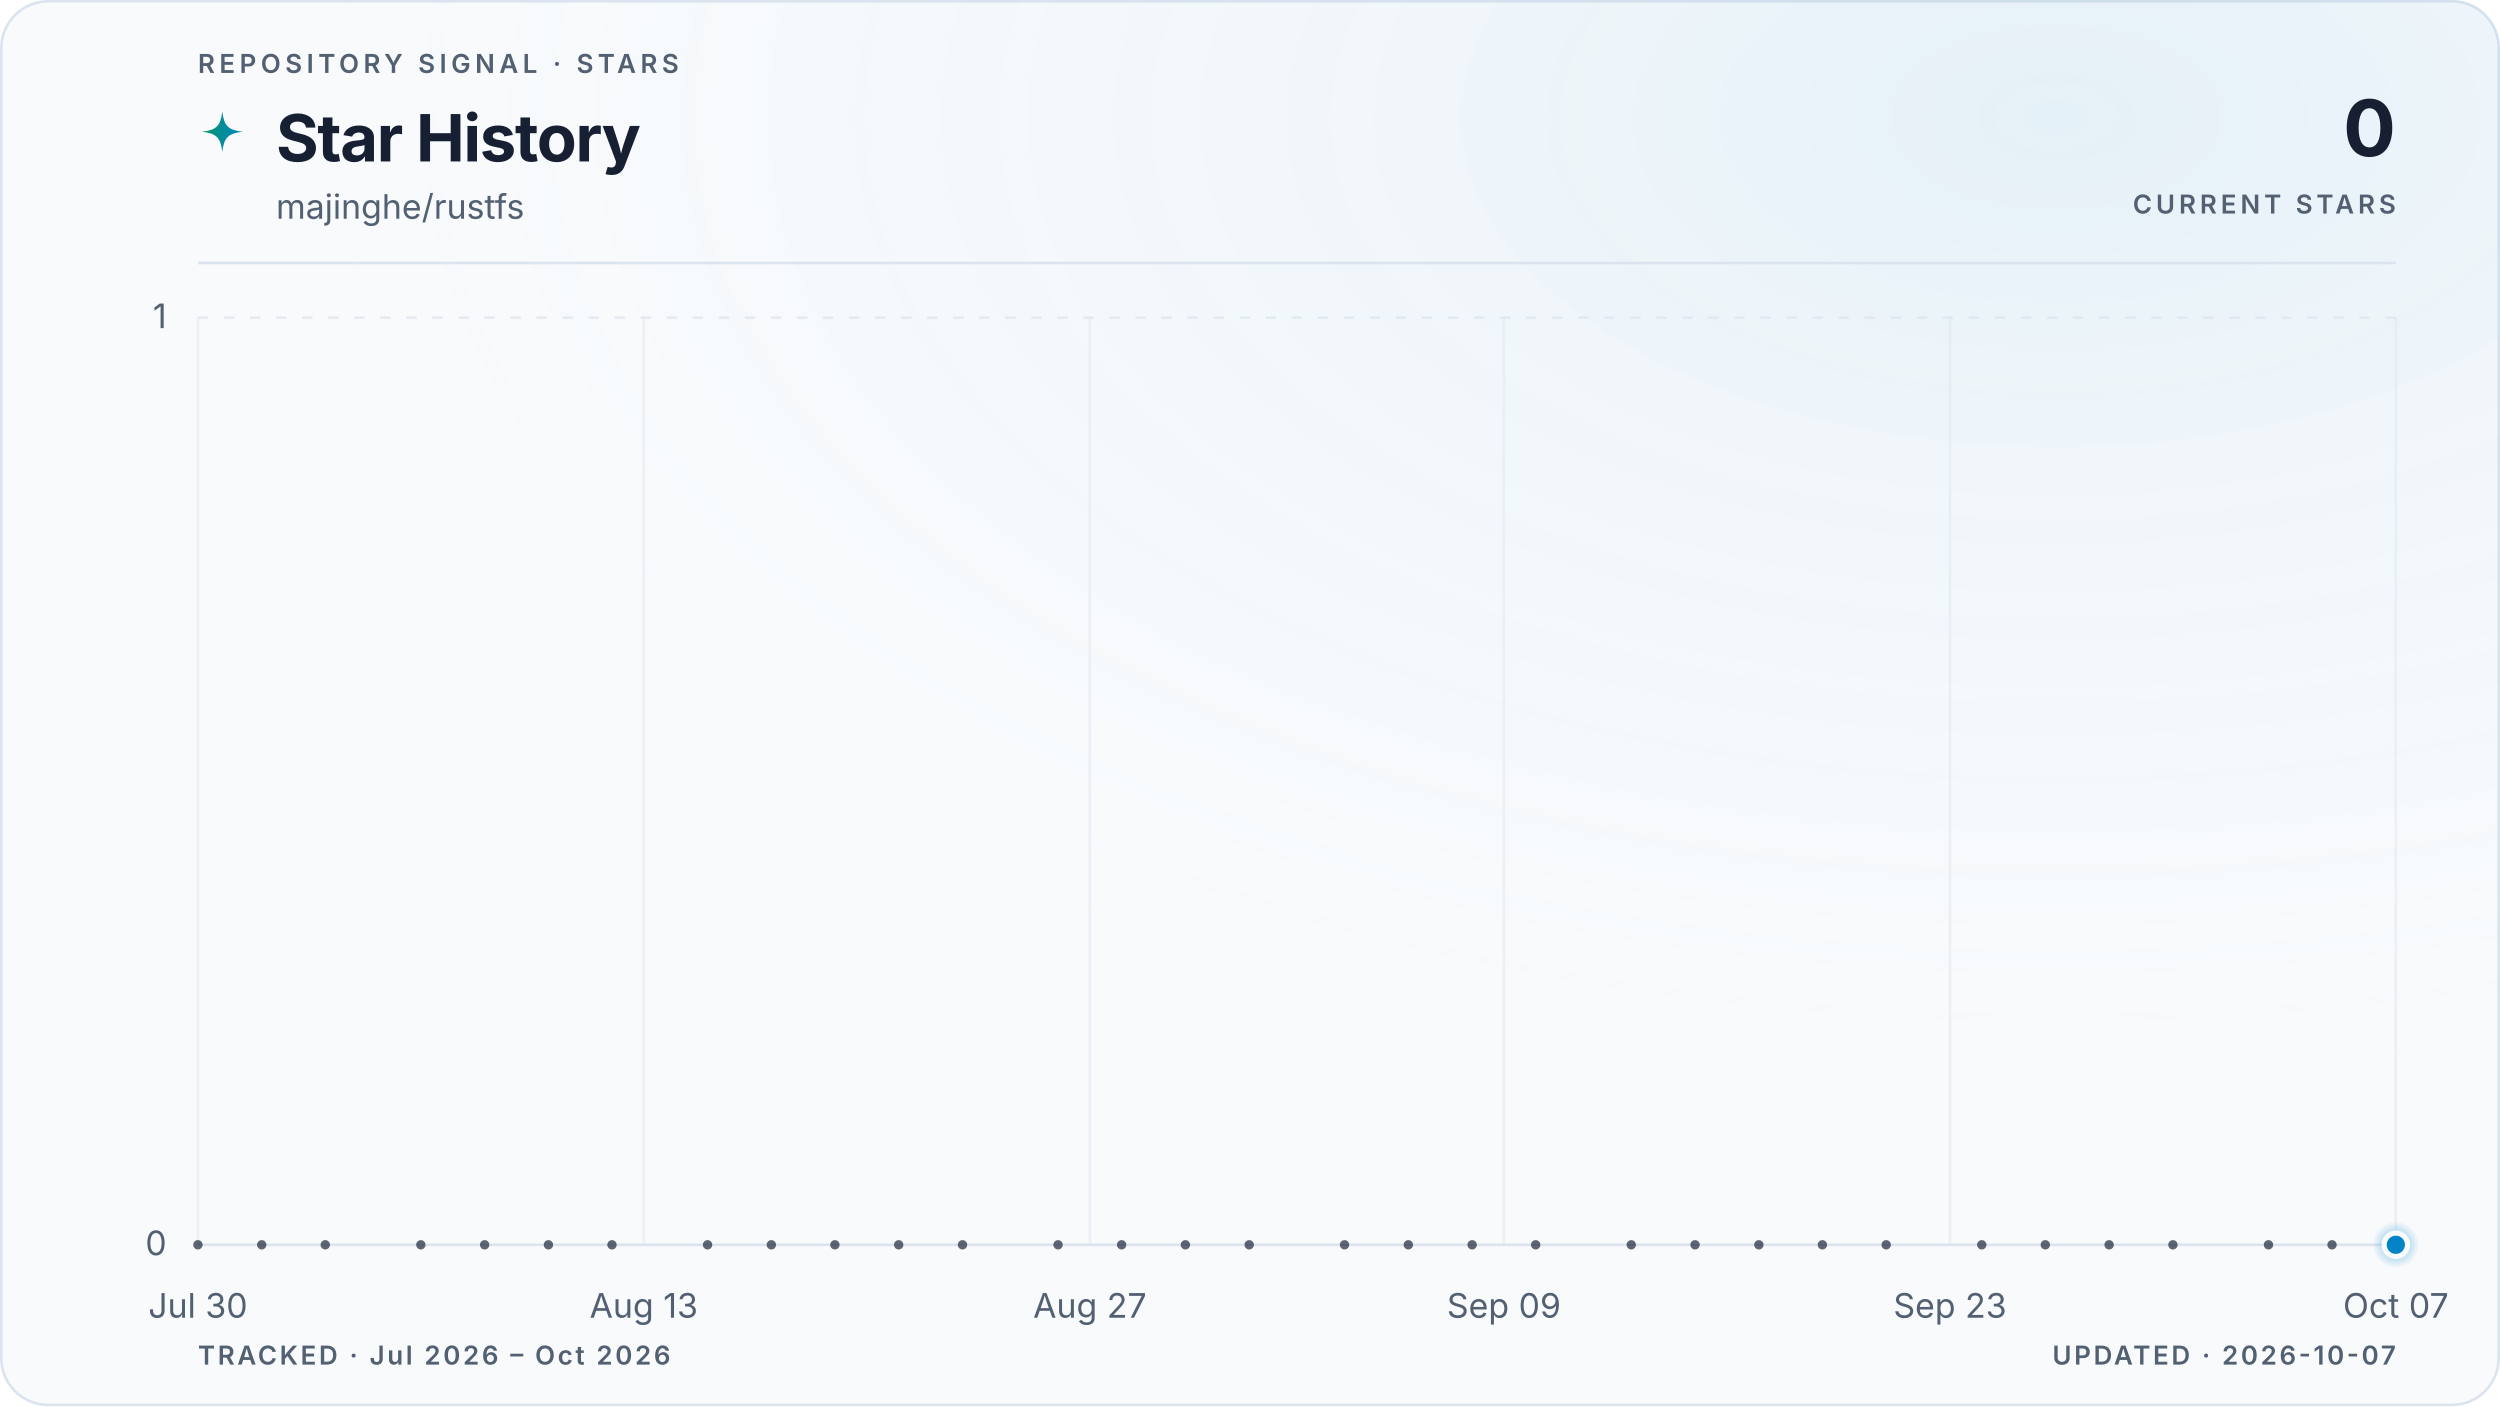
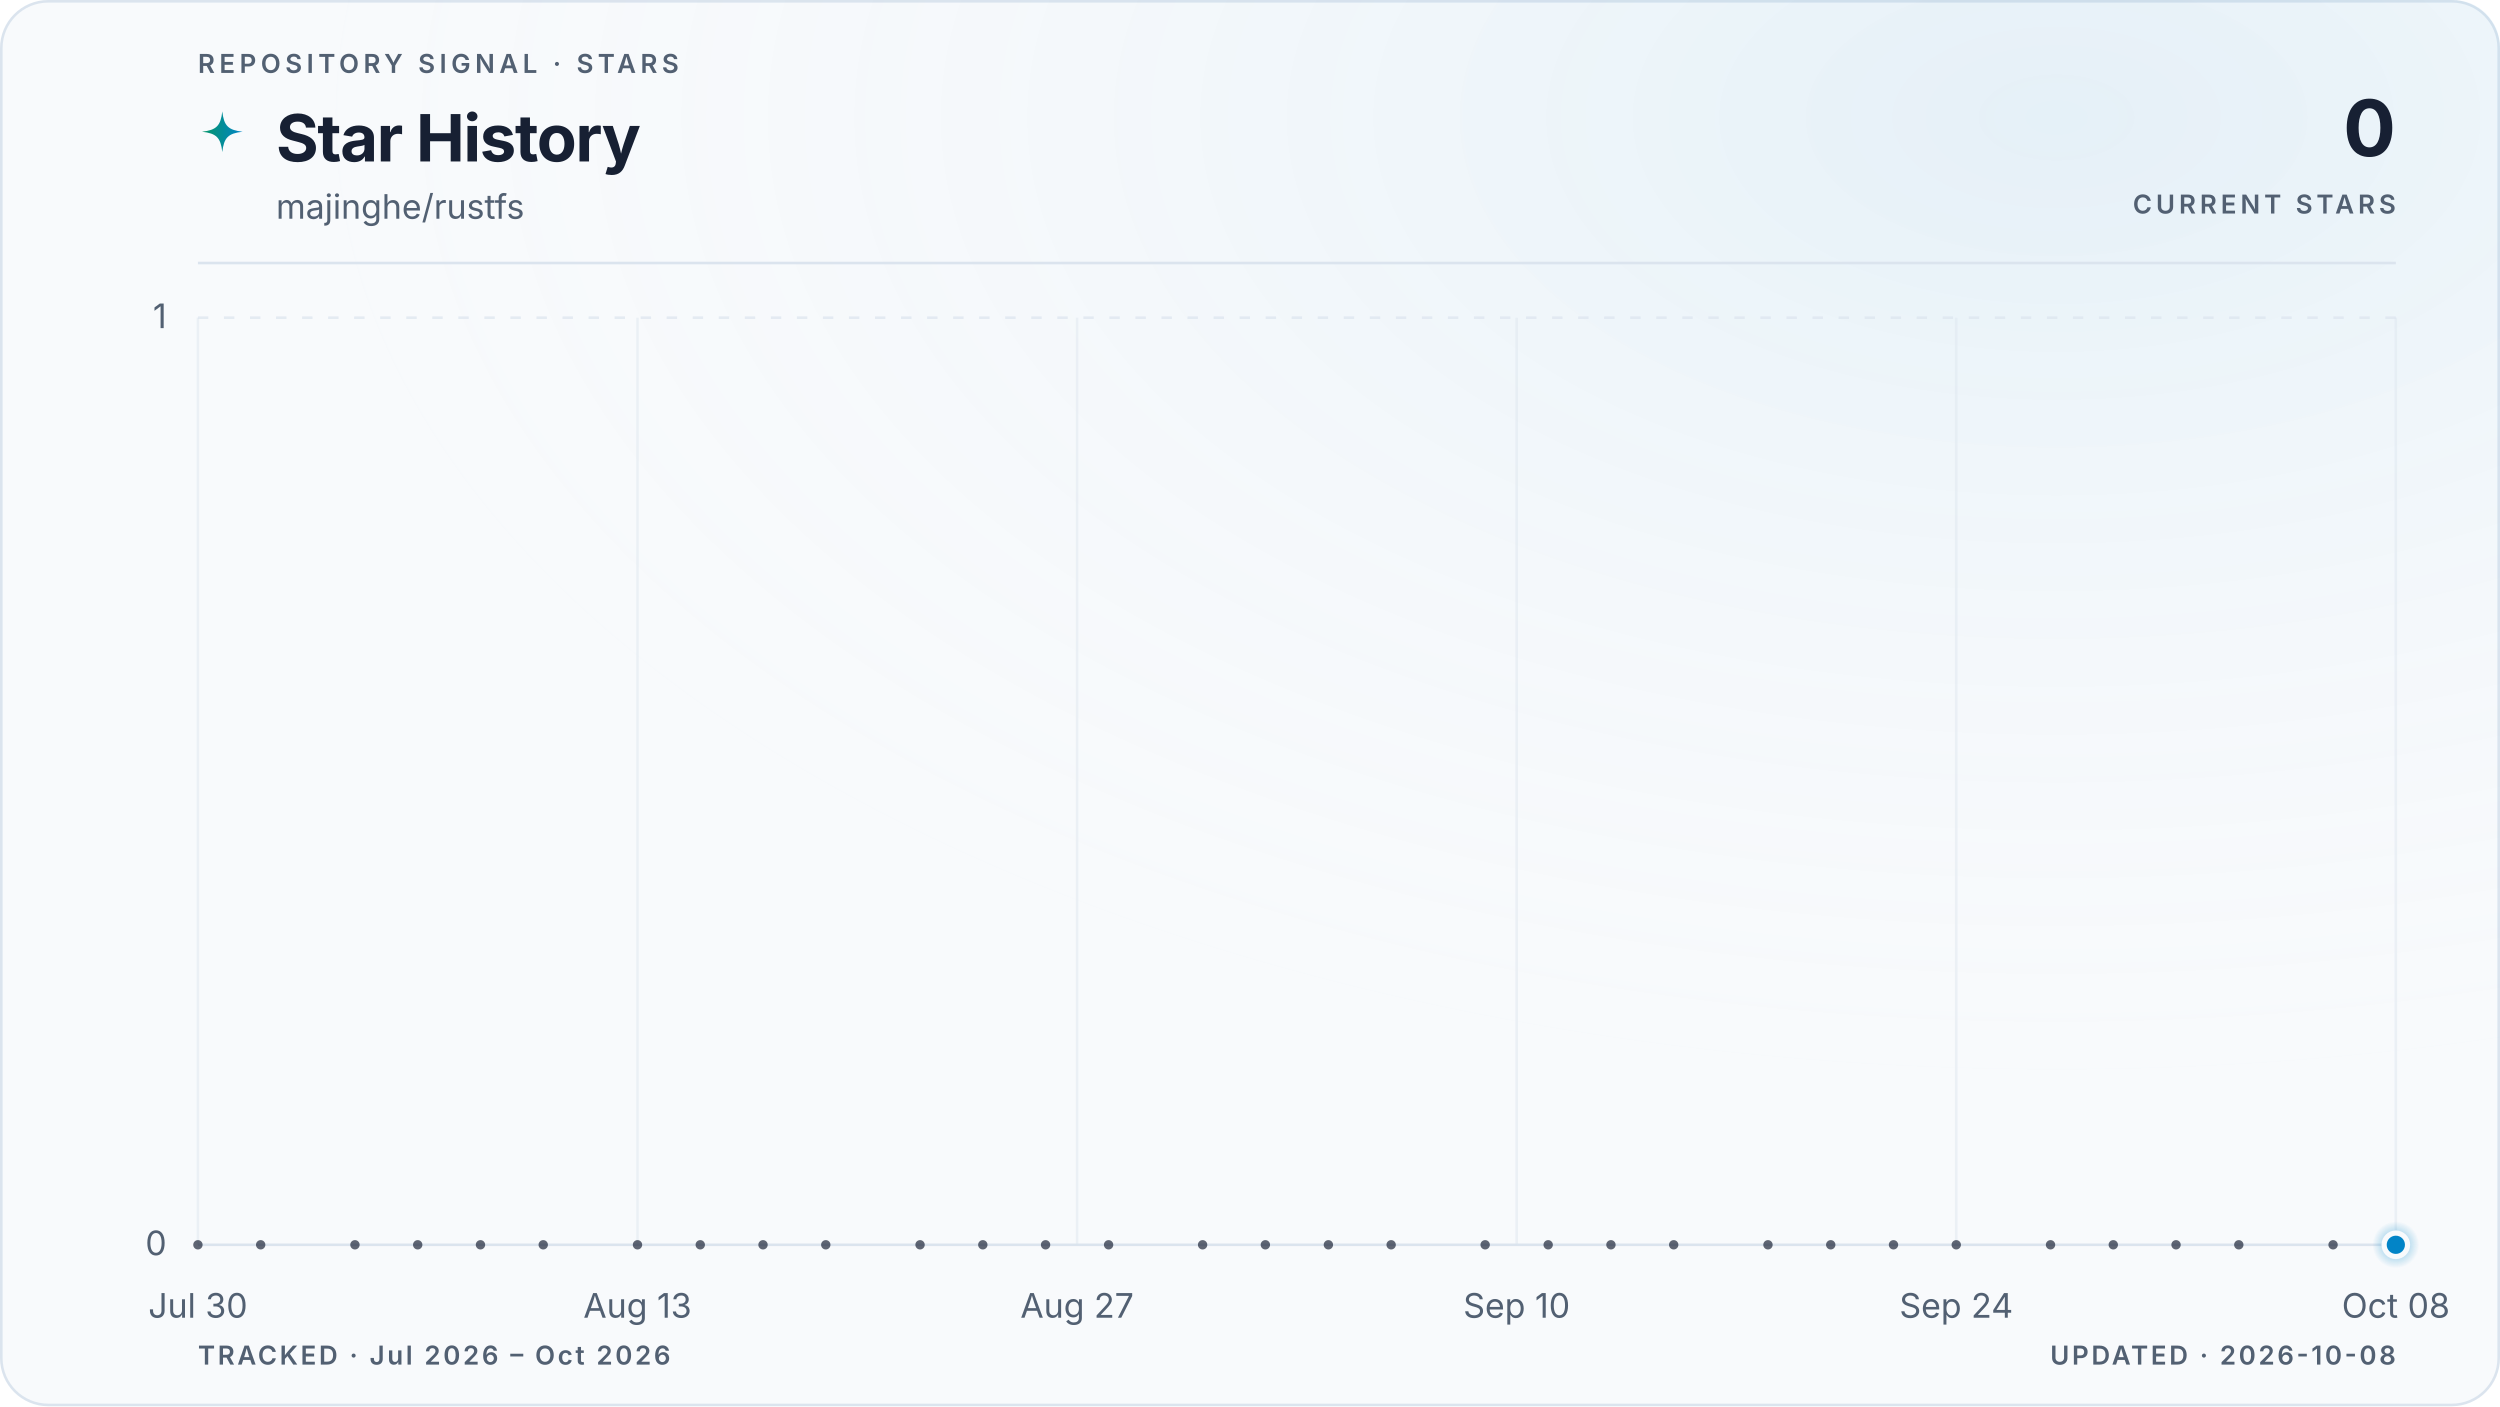
<svg xmlns="http://www.w3.org/2000/svg" viewBox="0 0 960 540" role="img" aria-labelledby="title description" data-style="gradient" data-variant="glow" data-layout="editorial" data-animated="true">
  <defs>
    <linearGradient id="trend" x1="0" y1="0" x2="1" y2="0">
      <stop offset="0%" stop-color="#059669" />
      <stop offset="100%" stop-color="#0284c7" />
    </linearGradient>
    <linearGradient id="area" x1="0" y1="0" x2="0" y2="1">
      <stop offset="0%" stop-color="#059669" stop-opacity="0.22" />
      <stop offset="55%" stop-color="#0284c7" stop-opacity="0.06" />
      <stop offset="100%" stop-color="#0284c7" stop-opacity="0" />
    </linearGradient>
    <radialGradient id="marker-halo" cx="50%" cy="50%" r="50%">
      <stop offset="0%" stop-color="#0284c7" stop-opacity="0.55" />
      <stop offset="100%" stop-color="#0284c7" stop-opacity="0" />
    </radialGradient>
    <radialGradient id="surface-glow" cx="82%" cy="8%" r="70%">
      <stop offset="0%" stop-color="#0284c7" stop-opacity="0.08" />
      <stop offset="100%" stop-color="#f8fafc" stop-opacity="0" />
    </radialGradient>
    <filter id="trend-glow" x="-20%" y="-20%" width="140%" height="140%">
      <feGaussianBlur stdDeviation="5" />
    </filter>
  </defs>
  <style>
.trend-enter{transform-box:fill-box;transform-origin:center;animation:trend-enter 520ms cubic-bezier(0.16,1,0.3,1)}
.marker-enter{transform-box:fill-box;transform-origin:center;animation:marker-enter 320ms cubic-bezier(0.16,1,0.3,1) 200ms both}
.marker-pulse{transform-box:fill-box;transform-origin:center;animation:marker-pulse 2.6s ease-out infinite}
@keyframes trend-enter{from{opacity:.35;transform:translateY(10px)}to{opacity:1;transform:translateY(0)}}
@keyframes marker-enter{from{opacity:0;transform:scale(.4)}to{opacity:1;transform:scale(1)}}
@keyframes marker-pulse{0%{opacity:.5;transform:scale(.7)}70%,100%{opacity:0;transform:scale(2.1)}}
@media (prefers-reduced-motion:reduce){.trend-enter,.marker-enter,.marker-pulse{animation:none!important}}
@media (prefers-reduced-motion:reduce){.marker-pulse{opacity:0}}
</style>
  <rect x="0.5" y="0.5" width="959" height="539" fill="#f8fafc" stroke="#dbe4ee" stroke-width="1" rx="18" />
  <rect width="960" height="540" fill="url(#surface-glow)" rx="18" />
  <text x="76" y="28" fill="#526072" font-family="ui-sans-serif, system-ui, -apple-system, BlinkMacSystemFont, 'Segoe UI', sans-serif" font-size="10" font-weight="600" letter-spacing="1.7">REPOSITORY SIGNAL · STARS</text>
  <path d="M12 1c.8 7.1 2.9 9.2 10 10-7.1.8-9.2 2.9-10 10-.8-7.1-2.9-9.2-10-10 7.1-.8 9.2-2.9 10-10Z" transform="translate(76 42) scale(.78)" fill="url(#trend)" aria-hidden="true" />
  <text x="106" y="62" fill="#172033" font-family="ui-sans-serif, system-ui, -apple-system, BlinkMacSystemFont, 'Segoe UI', sans-serif" font-size="25" font-weight="700" letter-spacing="-0.5">Star History</text>
  <text x="106" y="84" fill="#526072" font-family="ui-sans-serif, system-ui, -apple-system, BlinkMacSystemFont, 'Segoe UI', sans-serif" font-size="13">majinghe/rustfs</text>
  <text x="920" y="60" fill="#172033" font-family="ui-sans-serif, system-ui, -apple-system, BlinkMacSystemFont, 'Segoe UI', sans-serif" font-size="30" font-weight="700" letter-spacing="-0.6" text-anchor="end">0</text>
  <text x="920" y="82" fill="#526072" font-family="ui-sans-serif, system-ui, -apple-system, BlinkMacSystemFont, 'Segoe UI', sans-serif" font-size="10" font-weight="600" letter-spacing="1.5" text-anchor="end">CURRENT STARS</text>
  <line x1="76" y1="101" x2="920" y2="101" stroke="#dbe4ee" stroke-width="1" />
  <line x1="76" y1="478.0" x2="920" y2="478.0" stroke="#dbe4ee" stroke-width="1" stroke-dasharray="0" opacity="1" />
  <text x="64" y="482.0" fill="#526072" font-family="ui-sans-serif, system-ui, -apple-system, BlinkMacSystemFont, 'Segoe UI', sans-serif" font-size="13" text-anchor="end">0</text>
  <line x1="76" y1="122.0" x2="920" y2="122.0" stroke="#dbe4ee" stroke-width="1" stroke-dasharray="4 6" opacity="0.7" />
  <text x="64" y="126.0" fill="#526072" font-family="ui-sans-serif, system-ui, -apple-system, BlinkMacSystemFont, 'Segoe UI', sans-serif" font-size="13" text-anchor="end">1</text>
  <line x1="76.0" y1="122" x2="76.0" y2="478" stroke="#dbe4ee" stroke-width="1" opacity="0.45" />
  <text x="76.0" y="506" fill="#526072" font-family="ui-sans-serif, system-ui, -apple-system, BlinkMacSystemFont, 'Segoe UI', sans-serif" font-size="13" text-anchor="middle">Jul 30</text>
-   <line x1="247.2" y1="122" x2="247.2" y2="478" stroke="#dbe4ee" stroke-width="1" opacity="0.45" />
-   <text x="247.2" y="506" fill="#526072" font-family="ui-sans-serif, system-ui, -apple-system, BlinkMacSystemFont, 'Segoe UI', sans-serif" font-size="13" text-anchor="middle">Aug 13</text>
-   <line x1="418.5" y1="122" x2="418.5" y2="478" stroke="#dbe4ee" stroke-width="1" opacity="0.45" />
-   <text x="418.5" y="506" fill="#526072" font-family="ui-sans-serif, system-ui, -apple-system, BlinkMacSystemFont, 'Segoe UI', sans-serif" font-size="13" text-anchor="middle">Aug 27</text>
-   <line x1="577.5" y1="122" x2="577.5" y2="478" stroke="#dbe4ee" stroke-width="1" opacity="0.45" />
-   <text x="577.5" y="506" fill="#526072" font-family="ui-sans-serif, system-ui, -apple-system, BlinkMacSystemFont, 'Segoe UI', sans-serif" font-size="13" text-anchor="middle">Sep 09</text>
-   <line x1="748.8" y1="122" x2="748.8" y2="478" stroke="#dbe4ee" stroke-width="1" opacity="0.45" />
-   <text x="748.8" y="506" fill="#526072" font-family="ui-sans-serif, system-ui, -apple-system, BlinkMacSystemFont, 'Segoe UI', sans-serif" font-size="13" text-anchor="middle">Sep 23</text>
+   <line x1="244.8" y1="122" x2="244.8" y2="478" stroke="#dbe4ee" stroke-width="1" opacity="0.45" />
+   <text x="244.8" y="506" fill="#526072" font-family="ui-sans-serif, system-ui, -apple-system, BlinkMacSystemFont, 'Segoe UI', sans-serif" font-size="13" text-anchor="middle">Aug 13</text>
+   <line x1="413.6" y1="122" x2="413.6" y2="478" stroke="#dbe4ee" stroke-width="1" opacity="0.45" />
+   <text x="413.6" y="506" fill="#526072" font-family="ui-sans-serif, system-ui, -apple-system, BlinkMacSystemFont, 'Segoe UI', sans-serif" font-size="13" text-anchor="middle">Aug 27</text>
+   <line x1="582.4" y1="122" x2="582.4" y2="478" stroke="#dbe4ee" stroke-width="1" opacity="0.45" />
+   <text x="582.4" y="506" fill="#526072" font-family="ui-sans-serif, system-ui, -apple-system, BlinkMacSystemFont, 'Segoe UI', sans-serif" font-size="13" text-anchor="middle">Sep 10</text>
+   <line x1="751.2" y1="122" x2="751.2" y2="478" stroke="#dbe4ee" stroke-width="1" opacity="0.45" />
+   <text x="751.2" y="506" fill="#526072" font-family="ui-sans-serif, system-ui, -apple-system, BlinkMacSystemFont, 'Segoe UI', sans-serif" font-size="13" text-anchor="middle">Sep 24</text>
  <line x1="920.0" y1="122" x2="920.0" y2="478" stroke="#dbe4ee" stroke-width="1" opacity="0.45" />
-   <text x="920.0" y="506" fill="#526072" font-family="ui-sans-serif, system-ui, -apple-system, BlinkMacSystemFont, 'Segoe UI', sans-serif" font-size="13" text-anchor="middle">Oct 07</text>
+   <text x="920.0" y="506" fill="#526072" font-family="ui-sans-serif, system-ui, -apple-system, BlinkMacSystemFont, 'Segoe UI', sans-serif" font-size="13" text-anchor="middle">Oct 08</text>
  <g class="trend-enter">
-     <path d="M 76.0 478.0 C 80.1 478.0, 84.2 478.0, 88.2 478.0 C 92.3 478.0, 96.4 478.0, 100.5 478.0 C 104.5 478.0, 108.6 478.0, 112.7 478.0 C 116.8 478.0, 120.9 478.0, 124.9 478.0 C 129.0 478.0, 133.1 478.0, 137.2 478.0 C 141.2 478.0, 145.3 478.0, 149.4 478.0 C 153.5 478.0, 157.5 478.0, 161.6 478.0 C 165.7 478.0, 169.8 478.0, 173.9 478.0 C 177.9 478.0, 182.0 478.0, 186.1 478.0 C 190.2 478.0, 194.2 478.0, 198.3 478.0 C 202.4 478.0, 206.5 478.0, 210.6 478.0 C 214.6 478.0, 218.7 478.0, 222.8 478.0 C 226.9 478.0, 230.9 478.0, 235.0 478.0 C 239.1 478.0, 243.2 478.0, 247.2 478.0 C 251.3 478.0, 255.4 478.0, 259.5 478.0 C 263.6 478.0, 267.6 478.0, 271.7 478.0 C 275.8 478.0, 279.9 478.0, 283.9 478.0 C 288.0 478.0, 292.1 478.0, 296.2 478.0 C 300.3 478.0, 304.3 478.0, 308.4 478.0 C 312.5 478.0, 316.6 478.0, 320.6 478.0 C 324.7 478.0, 328.8 478.0, 332.9 478.0 C 336.9 478.0, 341.0 478.0, 345.1 478.0 C 349.2 478.0, 353.3 478.0, 357.3 478.0 C 361.4 478.0, 365.5 478.0, 369.6 478.0 C 373.6 478.0, 377.7 478.0, 381.8 478.0 C 385.9 478.0, 390.0 478.0, 394.0 478.0 C 398.1 478.0, 402.2 478.0, 406.3 478.0 C 410.3 478.0, 414.4 478.0, 418.5 478.0 C 422.6 478.0, 426.6 478.0, 430.7 478.0 C 434.8 478.0, 438.9 478.0, 443.0 478.0 C 447.0 478.0, 451.1 478.0, 455.2 478.0 C 459.3 478.0, 463.3 478.0, 467.4 478.0 C 471.5 478.0, 475.6 478.0, 479.7 478.0 C 483.7 478.0, 487.8 478.0, 491.9 478.0 C 496.0 478.0, 500.0 478.0, 504.1 478.0 C 508.2 478.0, 512.3 478.0, 516.3 478.0 C 520.4 478.0, 524.5 478.0, 528.6 478.0 C 532.7 478.0, 536.7 478.0, 540.8 478.0 C 544.9 478.0, 549.0 478.0, 553.0 478.0 C 557.1 478.0, 561.2 478.0, 565.3 478.0 C 569.4 478.0, 573.4 478.0, 577.5 478.0 C 581.6 478.0, 585.7 478.0, 589.7 478.0 C 593.8 478.0, 597.9 478.0, 602.0 478.0 C 606.0 478.0, 610.1 478.0, 614.2 478.0 C 618.3 478.0, 622.4 478.0, 626.4 478.0 C 630.5 478.0, 634.6 478.0, 638.7 478.0 C 642.7 478.0, 646.8 478.0, 650.9 478.0 C 655.0 478.0, 659.1 478.0, 663.1 478.0 C 667.2 478.0, 671.3 478.0, 675.4 478.0 C 679.4 478.0, 683.5 478.0, 687.6 478.0 C 691.7 478.0, 695.7 478.0, 699.8 478.0 C 703.9 478.0, 708.0 478.0, 712.1 478.0 C 716.1 478.0, 720.2 478.0, 724.3 478.0 C 728.4 478.0, 732.4 478.0, 736.5 478.0 C 740.6 478.0, 744.7 478.0, 748.8 478.0 C 752.8 478.0, 756.9 478.0, 761.0 478.0 C 765.1 478.0, 769.1 478.0, 773.2 478.0 C 777.3 478.0, 781.4 478.0, 785.4 478.0 C 789.5 478.0, 793.6 478.0, 797.7 478.0 C 801.8 478.0, 805.8 478.0, 809.9 478.0 C 814.0 478.0, 818.1 478.0, 822.1 478.0 C 826.2 478.0, 830.3 478.0, 834.4 478.0 C 838.5 478.0, 842.5 478.0, 846.6 478.0 C 850.7 478.0, 854.8 478.0, 858.8 478.0 C 862.9 478.0, 867.0 478.0, 871.1 478.0 C 875.1 478.0, 879.2 478.0, 883.3 478.0 C 887.4 478.0, 891.5 478.0, 895.5 478.0 C 899.6 478.0, 903.7 478.0, 907.8 478.0 C 911.8 478.0, 915.9 478.0, 920.0 478.0 L 920.0 478.0 L 76.0 478.0 Z" fill="url(#area)" />
-     <path d="M 76.0 478.0 C 80.1 478.0, 84.2 478.0, 88.2 478.0 C 92.3 478.0, 96.4 478.0, 100.5 478.0 C 104.5 478.0, 108.6 478.0, 112.7 478.0 C 116.8 478.0, 120.9 478.0, 124.9 478.0 C 129.0 478.0, 133.1 478.0, 137.2 478.0 C 141.2 478.0, 145.3 478.0, 149.4 478.0 C 153.5 478.0, 157.5 478.0, 161.6 478.0 C 165.7 478.0, 169.8 478.0, 173.9 478.0 C 177.9 478.0, 182.0 478.0, 186.1 478.0 C 190.2 478.0, 194.2 478.0, 198.3 478.0 C 202.4 478.0, 206.5 478.0, 210.6 478.0 C 214.6 478.0, 218.7 478.0, 222.8 478.0 C 226.9 478.0, 230.9 478.0, 235.0 478.0 C 239.1 478.0, 243.2 478.0, 247.2 478.0 C 251.3 478.0, 255.4 478.0, 259.5 478.0 C 263.6 478.0, 267.6 478.0, 271.7 478.0 C 275.8 478.0, 279.9 478.0, 283.9 478.0 C 288.0 478.0, 292.1 478.0, 296.2 478.0 C 300.3 478.0, 304.3 478.0, 308.4 478.0 C 312.5 478.0, 316.6 478.0, 320.6 478.0 C 324.7 478.0, 328.8 478.0, 332.9 478.0 C 336.9 478.0, 341.0 478.0, 345.1 478.0 C 349.2 478.0, 353.3 478.0, 357.3 478.0 C 361.4 478.0, 365.5 478.0, 369.6 478.0 C 373.6 478.0, 377.7 478.0, 381.8 478.0 C 385.9 478.0, 390.0 478.0, 394.0 478.0 C 398.1 478.0, 402.2 478.0, 406.3 478.0 C 410.3 478.0, 414.4 478.0, 418.5 478.0 C 422.6 478.0, 426.6 478.0, 430.7 478.0 C 434.8 478.0, 438.9 478.0, 443.0 478.0 C 447.0 478.0, 451.1 478.0, 455.2 478.0 C 459.3 478.0, 463.3 478.0, 467.4 478.0 C 471.5 478.0, 475.6 478.0, 479.7 478.0 C 483.7 478.0, 487.8 478.0, 491.9 478.0 C 496.0 478.0, 500.0 478.0, 504.1 478.0 C 508.2 478.0, 512.3 478.0, 516.3 478.0 C 520.4 478.0, 524.5 478.0, 528.6 478.0 C 532.7 478.0, 536.7 478.0, 540.8 478.0 C 544.9 478.0, 549.0 478.0, 553.0 478.0 C 557.1 478.0, 561.2 478.0, 565.3 478.0 C 569.4 478.0, 573.4 478.0, 577.5 478.0 C 581.6 478.0, 585.7 478.0, 589.7 478.0 C 593.8 478.0, 597.9 478.0, 602.0 478.0 C 606.0 478.0, 610.1 478.0, 614.2 478.0 C 618.3 478.0, 622.4 478.0, 626.4 478.0 C 630.5 478.0, 634.6 478.0, 638.7 478.0 C 642.7 478.0, 646.8 478.0, 650.9 478.0 C 655.0 478.0, 659.1 478.0, 663.1 478.0 C 667.2 478.0, 671.3 478.0, 675.4 478.0 C 679.4 478.0, 683.5 478.0, 687.6 478.0 C 691.7 478.0, 695.7 478.0, 699.8 478.0 C 703.9 478.0, 708.0 478.0, 712.1 478.0 C 716.1 478.0, 720.2 478.0, 724.3 478.0 C 728.4 478.0, 732.4 478.0, 736.5 478.0 C 740.6 478.0, 744.7 478.0, 748.8 478.0 C 752.8 478.0, 756.9 478.0, 761.0 478.0 C 765.1 478.0, 769.1 478.0, 773.2 478.0 C 777.3 478.0, 781.4 478.0, 785.4 478.0 C 789.5 478.0, 793.6 478.0, 797.7 478.0 C 801.8 478.0, 805.8 478.0, 809.9 478.0 C 814.0 478.0, 818.1 478.0, 822.1 478.0 C 826.2 478.0, 830.3 478.0, 834.4 478.0 C 838.5 478.0, 842.5 478.0, 846.6 478.0 C 850.7 478.0, 854.8 478.0, 858.8 478.0 C 862.9 478.0, 867.0 478.0, 871.1 478.0 C 875.1 478.0, 879.2 478.0, 883.3 478.0 C 887.4 478.0, 891.5 478.0, 895.5 478.0 C 899.6 478.0, 903.7 478.0, 907.8 478.0 C 911.8 478.0, 915.9 478.0, 920.0 478.0" fill="none" stroke="url(#trend)" stroke-width="10" stroke-linecap="round" stroke-linejoin="round" opacity="0.10" filter="url(#trend-glow)" />
-     <path d="M 76.0 478.0 C 80.1 478.0, 84.2 478.0, 88.2 478.0 C 92.3 478.0, 96.4 478.0, 100.5 478.0 C 104.5 478.0, 108.6 478.0, 112.7 478.0 C 116.8 478.0, 120.9 478.0, 124.9 478.0 C 129.0 478.0, 133.1 478.0, 137.2 478.0 C 141.2 478.0, 145.3 478.0, 149.4 478.0 C 153.5 478.0, 157.5 478.0, 161.6 478.0 C 165.7 478.0, 169.8 478.0, 173.9 478.0 C 177.9 478.0, 182.0 478.0, 186.1 478.0 C 190.2 478.0, 194.2 478.0, 198.3 478.0 C 202.4 478.0, 206.5 478.0, 210.6 478.0 C 214.6 478.0, 218.7 478.0, 222.8 478.0 C 226.9 478.0, 230.9 478.0, 235.0 478.0 C 239.1 478.0, 243.2 478.0, 247.2 478.0 C 251.3 478.0, 255.4 478.0, 259.5 478.0 C 263.6 478.0, 267.6 478.0, 271.7 478.0 C 275.8 478.0, 279.9 478.0, 283.9 478.0 C 288.0 478.0, 292.1 478.0, 296.2 478.0 C 300.3 478.0, 304.3 478.0, 308.4 478.0 C 312.5 478.0, 316.6 478.0, 320.6 478.0 C 324.7 478.0, 328.8 478.0, 332.9 478.0 C 336.9 478.0, 341.0 478.0, 345.1 478.0 C 349.2 478.0, 353.3 478.0, 357.3 478.0 C 361.4 478.0, 365.5 478.0, 369.6 478.0 C 373.6 478.0, 377.7 478.0, 381.8 478.0 C 385.9 478.0, 390.0 478.0, 394.0 478.0 C 398.1 478.0, 402.2 478.0, 406.3 478.0 C 410.3 478.0, 414.4 478.0, 418.5 478.0 C 422.6 478.0, 426.6 478.0, 430.7 478.0 C 434.8 478.0, 438.9 478.0, 443.0 478.0 C 447.0 478.0, 451.1 478.0, 455.2 478.0 C 459.3 478.0, 463.3 478.0, 467.4 478.0 C 471.5 478.0, 475.6 478.0, 479.7 478.0 C 483.7 478.0, 487.8 478.0, 491.9 478.0 C 496.0 478.0, 500.0 478.0, 504.1 478.0 C 508.2 478.0, 512.3 478.0, 516.3 478.0 C 520.4 478.0, 524.5 478.0, 528.6 478.0 C 532.7 478.0, 536.7 478.0, 540.8 478.0 C 544.9 478.0, 549.0 478.0, 553.0 478.0 C 557.1 478.0, 561.2 478.0, 565.3 478.0 C 569.4 478.0, 573.4 478.0, 577.5 478.0 C 581.6 478.0, 585.7 478.0, 589.7 478.0 C 593.8 478.0, 597.9 478.0, 602.0 478.0 C 606.0 478.0, 610.1 478.0, 614.2 478.0 C 618.3 478.0, 622.4 478.0, 626.4 478.0 C 630.5 478.0, 634.6 478.0, 638.7 478.0 C 642.7 478.0, 646.8 478.0, 650.9 478.0 C 655.0 478.0, 659.1 478.0, 663.1 478.0 C 667.2 478.0, 671.3 478.0, 675.4 478.0 C 679.4 478.0, 683.5 478.0, 687.6 478.0 C 691.7 478.0, 695.7 478.0, 699.8 478.0 C 703.9 478.0, 708.0 478.0, 712.1 478.0 C 716.1 478.0, 720.2 478.0, 724.3 478.0 C 728.4 478.0, 732.4 478.0, 736.5 478.0 C 740.6 478.0, 744.7 478.0, 748.8 478.0 C 752.8 478.0, 756.9 478.0, 761.0 478.0 C 765.1 478.0, 769.1 478.0, 773.2 478.0 C 777.3 478.0, 781.4 478.0, 785.4 478.0 C 789.5 478.0, 793.6 478.0, 797.7 478.0 C 801.8 478.0, 805.8 478.0, 809.9 478.0 C 814.0 478.0, 818.1 478.0, 822.1 478.0 C 826.2 478.0, 830.3 478.0, 834.4 478.0 C 838.5 478.0, 842.5 478.0, 846.6 478.0 C 850.7 478.0, 854.8 478.0, 858.8 478.0 C 862.9 478.0, 867.0 478.0, 871.1 478.0 C 875.1 478.0, 879.2 478.0, 883.3 478.0 C 887.4 478.0, 891.5 478.0, 895.5 478.0 C 899.6 478.0, 903.7 478.0, 907.8 478.0 C 911.8 478.0, 915.9 478.0, 920.0 478.0" fill="none" stroke="url(#trend)" stroke-width="3" stroke-linecap="round" stroke-linejoin="round" />
+     <path d="M 76.0 478.0 C 80.0 478.0, 84.0 478.0, 88.1 478.0 C 92.1 478.0, 96.1 478.0, 100.1 478.0 C 104.1 478.0, 108.2 478.0, 112.2 478.0 C 116.2 478.0, 120.2 478.0, 124.2 478.0 C 128.2 478.0, 132.3 478.0, 136.3 478.0 C 140.3 478.0, 144.3 478.0, 148.3 478.0 C 152.4 478.0, 156.4 478.0, 160.4 478.0 C 164.4 478.0, 168.4 478.0, 172.5 478.0 C 176.5 478.0, 180.5 478.0, 184.5 478.0 C 188.5 478.0, 192.6 478.0, 196.6 478.0 C 200.6 478.0, 204.6 478.0, 208.6 478.0 C 212.6 478.0, 216.7 478.0, 220.7 478.0 C 224.7 478.0, 228.7 478.0, 232.7 478.0 C 236.8 478.0, 240.8 478.0, 244.8 478.0 C 248.8 478.0, 252.8 478.0, 256.9 478.0 C 260.9 478.0, 264.9 478.0, 268.9 478.0 C 272.9 478.0, 277.0 478.0, 281.0 478.0 C 285.0 478.0, 289.0 478.0, 293.0 478.0 C 297.0 478.0, 301.1 478.0, 305.1 478.0 C 309.1 478.0, 313.1 478.0, 317.1 478.0 C 321.2 478.0, 325.2 478.0, 329.2 478.0 C 333.2 478.0, 337.2 478.0, 341.3 478.0 C 345.3 478.0, 349.3 478.0, 353.3 478.0 C 357.3 478.0, 361.4 478.0, 365.4 478.0 C 369.4 478.0, 373.4 478.0, 377.4 478.0 C 381.4 478.0, 385.5 478.0, 389.5 478.0 C 393.5 478.0, 397.5 478.0, 401.5 478.0 C 405.6 478.0, 409.6 478.0, 413.6 478.0 C 417.6 478.0, 421.6 478.0, 425.7 478.0 C 429.7 478.0, 433.7 478.0, 437.7 478.0 C 441.7 478.0, 445.8 478.0, 449.8 478.0 C 453.8 478.0, 457.8 478.0, 461.8 478.0 C 465.8 478.0, 469.9 478.0, 473.9 478.0 C 477.9 478.0, 481.9 478.0, 485.9 478.0 C 490.0 478.0, 494.0 478.0, 498.0 478.0 C 502.0 478.0, 506.0 478.0, 510.1 478.0 C 514.1 478.0, 518.1 478.0, 522.1 478.0 C 526.1 478.0, 530.2 478.0, 534.2 478.0 C 538.2 478.0, 542.2 478.0, 546.2 478.0 C 550.2 478.0, 554.3 478.0, 558.3 478.0 C 562.3 478.0, 566.3 478.0, 570.3 478.0 C 574.4 478.0, 578.4 478.0, 582.4 478.0 C 586.4 478.0, 590.4 478.0, 594.5 478.0 C 598.5 478.0, 602.5 478.0, 606.5 478.0 C 610.5 478.0, 614.6 478.0, 618.6 478.0 C 622.6 478.0, 626.6 478.0, 630.6 478.0 C 634.6 478.0, 638.7 478.0, 642.7 478.0 C 646.7 478.0, 650.7 478.0, 654.7 478.0 C 658.8 478.0, 662.8 478.0, 666.8 478.0 C 670.8 478.0, 674.8 478.0, 678.9 478.0 C 682.9 478.0, 686.9 478.0, 690.9 478.0 C 694.9 478.0, 699.0 478.0, 703.0 478.0 C 707.0 478.0, 711.0 478.0, 715.0 478.0 C 719.0 478.0, 723.1 478.0, 727.1 478.0 C 731.1 478.0, 735.1 478.0, 739.1 478.0 C 743.2 478.0, 747.2 478.0, 751.2 478.0 C 755.2 478.0, 759.2 478.0, 763.3 478.0 C 767.3 478.0, 771.3 478.0, 775.3 478.0 C 779.3 478.0, 783.4 478.0, 787.4 478.0 C 791.4 478.0, 795.4 478.0, 799.4 478.0 C 803.4 478.0, 807.5 478.0, 811.5 478.0 C 815.5 478.0, 819.5 478.0, 823.5 478.0 C 827.6 478.0, 831.6 478.0, 835.6 478.0 C 839.6 478.0, 843.6 478.0, 847.7 478.0 C 851.7 478.0, 855.7 478.0, 859.7 478.0 C 863.7 478.0, 867.8 478.0, 871.8 478.0 C 875.8 478.0, 879.8 478.0, 883.8 478.0 C 887.8 478.0, 891.9 478.0, 895.9 478.0 C 899.9 478.0, 903.9 478.0, 907.9 478.0 C 912.0 478.0, 916.0 478.0, 920.0 478.0 L 920.0 478.0 L 76.0 478.0 Z" fill="url(#area)" />
+     <path d="M 76.0 478.0 C 80.0 478.0, 84.0 478.0, 88.1 478.0 C 92.1 478.0, 96.1 478.0, 100.1 478.0 C 104.1 478.0, 108.2 478.0, 112.2 478.0 C 116.2 478.0, 120.2 478.0, 124.2 478.0 C 128.2 478.0, 132.3 478.0, 136.3 478.0 C 140.3 478.0, 144.3 478.0, 148.3 478.0 C 152.4 478.0, 156.4 478.0, 160.4 478.0 C 164.4 478.0, 168.4 478.0, 172.5 478.0 C 176.5 478.0, 180.5 478.0, 184.5 478.0 C 188.5 478.0, 192.6 478.0, 196.6 478.0 C 200.6 478.0, 204.6 478.0, 208.6 478.0 C 212.6 478.0, 216.7 478.0, 220.7 478.0 C 224.7 478.0, 228.7 478.0, 232.7 478.0 C 236.8 478.0, 240.8 478.0, 244.8 478.0 C 248.8 478.0, 252.8 478.0, 256.9 478.0 C 260.9 478.0, 264.9 478.0, 268.9 478.0 C 272.9 478.0, 277.0 478.0, 281.0 478.0 C 285.0 478.0, 289.0 478.0, 293.0 478.0 C 297.0 478.0, 301.1 478.0, 305.1 478.0 C 309.1 478.0, 313.1 478.0, 317.1 478.0 C 321.2 478.0, 325.2 478.0, 329.2 478.0 C 333.2 478.0, 337.2 478.0, 341.3 478.0 C 345.3 478.0, 349.3 478.0, 353.3 478.0 C 357.3 478.0, 361.4 478.0, 365.4 478.0 C 369.4 478.0, 373.4 478.0, 377.4 478.0 C 381.4 478.0, 385.5 478.0, 389.5 478.0 C 393.5 478.0, 397.5 478.0, 401.5 478.0 C 405.6 478.0, 409.6 478.0, 413.6 478.0 C 417.6 478.0, 421.6 478.0, 425.7 478.0 C 429.7 478.0, 433.7 478.0, 437.7 478.0 C 441.7 478.0, 445.8 478.0, 449.8 478.0 C 453.8 478.0, 457.8 478.0, 461.8 478.0 C 465.8 478.0, 469.9 478.0, 473.9 478.0 C 477.9 478.0, 481.9 478.0, 485.9 478.0 C 490.0 478.0, 494.0 478.0, 498.0 478.0 C 502.0 478.0, 506.0 478.0, 510.1 478.0 C 514.1 478.0, 518.1 478.0, 522.1 478.0 C 526.1 478.0, 530.2 478.0, 534.2 478.0 C 538.2 478.0, 542.2 478.0, 546.2 478.0 C 550.2 478.0, 554.3 478.0, 558.3 478.0 C 562.3 478.0, 566.3 478.0, 570.3 478.0 C 574.4 478.0, 578.4 478.0, 582.4 478.0 C 586.4 478.0, 590.4 478.0, 594.5 478.0 C 598.5 478.0, 602.5 478.0, 606.5 478.0 C 610.5 478.0, 614.6 478.0, 618.6 478.0 C 622.6 478.0, 626.6 478.0, 630.6 478.0 C 634.6 478.0, 638.7 478.0, 642.7 478.0 C 646.7 478.0, 650.7 478.0, 654.7 478.0 C 658.8 478.0, 662.8 478.0, 666.8 478.0 C 670.8 478.0, 674.8 478.0, 678.9 478.0 C 682.9 478.0, 686.9 478.0, 690.9 478.0 C 694.9 478.0, 699.0 478.0, 703.0 478.0 C 707.0 478.0, 711.0 478.0, 715.0 478.0 C 719.0 478.0, 723.1 478.0, 727.1 478.0 C 731.1 478.0, 735.1 478.0, 739.1 478.0 C 743.2 478.0, 747.2 478.0, 751.2 478.0 C 755.2 478.0, 759.2 478.0, 763.3 478.0 C 767.3 478.0, 771.3 478.0, 775.3 478.0 C 779.3 478.0, 783.4 478.0, 787.4 478.0 C 791.4 478.0, 795.4 478.0, 799.4 478.0 C 803.4 478.0, 807.5 478.0, 811.5 478.0 C 815.5 478.0, 819.5 478.0, 823.5 478.0 C 827.6 478.0, 831.6 478.0, 835.6 478.0 C 839.6 478.0, 843.6 478.0, 847.7 478.0 C 851.7 478.0, 855.7 478.0, 859.7 478.0 C 863.7 478.0, 867.8 478.0, 871.8 478.0 C 875.8 478.0, 879.8 478.0, 883.8 478.0 C 887.8 478.0, 891.9 478.0, 895.9 478.0 C 899.9 478.0, 903.9 478.0, 907.9 478.0 C 912.0 478.0, 916.0 478.0, 920.0 478.0" fill="none" stroke="url(#trend)" stroke-width="10" stroke-linecap="round" stroke-linejoin="round" opacity="0.10" filter="url(#trend-glow)" />
+     <path d="M 76.0 478.0 C 80.0 478.0, 84.0 478.0, 88.1 478.0 C 92.1 478.0, 96.1 478.0, 100.1 478.0 C 104.1 478.0, 108.2 478.0, 112.2 478.0 C 116.2 478.0, 120.2 478.0, 124.2 478.0 C 128.2 478.0, 132.3 478.0, 136.3 478.0 C 140.3 478.0, 144.3 478.0, 148.3 478.0 C 152.4 478.0, 156.4 478.0, 160.4 478.0 C 164.4 478.0, 168.4 478.0, 172.5 478.0 C 176.5 478.0, 180.5 478.0, 184.5 478.0 C 188.5 478.0, 192.6 478.0, 196.6 478.0 C 200.6 478.0, 204.6 478.0, 208.6 478.0 C 212.6 478.0, 216.7 478.0, 220.7 478.0 C 224.7 478.0, 228.7 478.0, 232.7 478.0 C 236.8 478.0, 240.8 478.0, 244.8 478.0 C 248.8 478.0, 252.8 478.0, 256.9 478.0 C 260.9 478.0, 264.9 478.0, 268.9 478.0 C 272.9 478.0, 277.0 478.0, 281.0 478.0 C 285.0 478.0, 289.0 478.0, 293.0 478.0 C 297.0 478.0, 301.1 478.0, 305.1 478.0 C 309.1 478.0, 313.1 478.0, 317.1 478.0 C 321.2 478.0, 325.2 478.0, 329.2 478.0 C 333.2 478.0, 337.2 478.0, 341.3 478.0 C 345.3 478.0, 349.3 478.0, 353.3 478.0 C 357.3 478.0, 361.4 478.0, 365.4 478.0 C 369.4 478.0, 373.4 478.0, 377.4 478.0 C 381.4 478.0, 385.5 478.0, 389.5 478.0 C 393.5 478.0, 397.5 478.0, 401.5 478.0 C 405.6 478.0, 409.6 478.0, 413.6 478.0 C 417.6 478.0, 421.6 478.0, 425.7 478.0 C 429.7 478.0, 433.7 478.0, 437.7 478.0 C 441.7 478.0, 445.8 478.0, 449.8 478.0 C 453.8 478.0, 457.8 478.0, 461.8 478.0 C 465.8 478.0, 469.9 478.0, 473.9 478.0 C 477.9 478.0, 481.9 478.0, 485.9 478.0 C 490.0 478.0, 494.0 478.0, 498.0 478.0 C 502.0 478.0, 506.0 478.0, 510.1 478.0 C 514.1 478.0, 518.1 478.0, 522.1 478.0 C 526.1 478.0, 530.2 478.0, 534.2 478.0 C 538.2 478.0, 542.2 478.0, 546.2 478.0 C 550.2 478.0, 554.3 478.0, 558.3 478.0 C 562.3 478.0, 566.3 478.0, 570.3 478.0 C 574.4 478.0, 578.4 478.0, 582.4 478.0 C 586.4 478.0, 590.4 478.0, 594.5 478.0 C 598.5 478.0, 602.5 478.0, 606.5 478.0 C 610.5 478.0, 614.6 478.0, 618.6 478.0 C 622.6 478.0, 626.6 478.0, 630.6 478.0 C 634.6 478.0, 638.7 478.0, 642.7 478.0 C 646.7 478.0, 650.7 478.0, 654.7 478.0 C 658.8 478.0, 662.8 478.0, 666.8 478.0 C 670.8 478.0, 674.8 478.0, 678.9 478.0 C 682.9 478.0, 686.9 478.0, 690.9 478.0 C 694.9 478.0, 699.0 478.0, 703.0 478.0 C 707.0 478.0, 711.0 478.0, 715.0 478.0 C 719.0 478.0, 723.1 478.0, 727.1 478.0 C 731.1 478.0, 735.1 478.0, 739.1 478.0 C 743.2 478.0, 747.2 478.0, 751.2 478.0 C 755.2 478.0, 759.2 478.0, 763.3 478.0 C 767.3 478.0, 771.3 478.0, 775.3 478.0 C 779.3 478.0, 783.4 478.0, 787.4 478.0 C 791.4 478.0, 795.4 478.0, 799.4 478.0 C 803.4 478.0, 807.5 478.0, 811.5 478.0 C 815.5 478.0, 819.5 478.0, 823.5 478.0 C 827.6 478.0, 831.6 478.0, 835.6 478.0 C 839.6 478.0, 843.6 478.0, 847.7 478.0 C 851.7 478.0, 855.7 478.0, 859.7 478.0 C 863.7 478.0, 867.8 478.0, 871.8 478.0 C 875.8 478.0, 879.8 478.0, 883.8 478.0 C 887.8 478.0, 891.9 478.0, 895.9 478.0 C 899.9 478.0, 903.9 478.0, 907.9 478.0 C 912.0 478.0, 916.0 478.0, 920.0 478.0" fill="none" stroke="url(#trend)" stroke-width="3" stroke-linecap="round" stroke-linejoin="round" />
    <g data-point-count="31" fill="#172033" opacity="0.68">
      <circle cx="76.0" cy="478.0" r="1.8" />
-       <circle cx="100.5" cy="478.0" r="1.8" />
-       <circle cx="124.9" cy="478.0" r="1.8" />
-       <circle cx="161.6" cy="478.0" r="1.8" />
-       <circle cx="186.1" cy="478.0" r="1.8" />
-       <circle cx="210.6" cy="478.0" r="1.8" />
-       <circle cx="235.0" cy="478.0" r="1.8" />
-       <circle cx="271.7" cy="478.0" r="1.8" />
-       <circle cx="296.2" cy="478.0" r="1.8" />
-       <circle cx="320.6" cy="478.0" r="1.8" />
-       <circle cx="345.1" cy="478.0" r="1.8" />
-       <circle cx="369.6" cy="478.0" r="1.8" />
-       <circle cx="406.3" cy="478.0" r="1.8" />
-       <circle cx="430.7" cy="478.0" r="1.8" />
-       <circle cx="455.2" cy="478.0" r="1.8" />
-       <circle cx="479.7" cy="478.0" r="1.8" />
-       <circle cx="516.3" cy="478.0" r="1.8" />
-       <circle cx="540.8" cy="478.0" r="1.8" />
-       <circle cx="565.3" cy="478.0" r="1.8" />
-       <circle cx="589.7" cy="478.0" r="1.8" />
-       <circle cx="626.4" cy="478.0" r="1.8" />
-       <circle cx="650.9" cy="478.0" r="1.8" />
-       <circle cx="675.4" cy="478.0" r="1.8" />
-       <circle cx="699.8" cy="478.0" r="1.8" />
-       <circle cx="724.3" cy="478.0" r="1.8" />
-       <circle cx="761.0" cy="478.0" r="1.8" />
-       <circle cx="785.4" cy="478.0" r="1.8" />
-       <circle cx="809.9" cy="478.0" r="1.8" />
-       <circle cx="834.4" cy="478.0" r="1.8" />
-       <circle cx="871.1" cy="478.0" r="1.8" />
-       <circle cx="895.5" cy="478.0" r="1.8" />
+       <circle cx="100.1" cy="478.0" r="1.8" />
+       <circle cx="136.3" cy="478.0" r="1.8" />
+       <circle cx="160.4" cy="478.0" r="1.8" />
+       <circle cx="184.5" cy="478.0" r="1.8" />
+       <circle cx="208.6" cy="478.0" r="1.8" />
+       <circle cx="244.8" cy="478.0" r="1.8" />
+       <circle cx="268.9" cy="478.0" r="1.8" />
+       <circle cx="293.0" cy="478.0" r="1.8" />
+       <circle cx="317.1" cy="478.0" r="1.8" />
+       <circle cx="353.3" cy="478.0" r="1.8" />
+       <circle cx="377.4" cy="478.0" r="1.8" />
+       <circle cx="401.5" cy="478.0" r="1.8" />
+       <circle cx="425.7" cy="478.0" r="1.8" />
+       <circle cx="461.8" cy="478.0" r="1.8" />
+       <circle cx="485.9" cy="478.0" r="1.8" />
+       <circle cx="510.1" cy="478.0" r="1.8" />
+       <circle cx="534.2" cy="478.0" r="1.8" />
+       <circle cx="570.3" cy="478.0" r="1.8" />
+       <circle cx="594.5" cy="478.0" r="1.8" />
+       <circle cx="618.6" cy="478.0" r="1.8" />
+       <circle cx="642.7" cy="478.0" r="1.8" />
+       <circle cx="678.9" cy="478.0" r="1.8" />
+       <circle cx="703.0" cy="478.0" r="1.8" />
+       <circle cx="727.1" cy="478.0" r="1.8" />
+       <circle cx="751.2" cy="478.0" r="1.8" />
+       <circle cx="787.4" cy="478.0" r="1.8" />
+       <circle cx="811.5" cy="478.0" r="1.8" />
+       <circle cx="835.6" cy="478.0" r="1.8" />
+       <circle cx="859.7" cy="478.0" r="1.8" />
+       <circle cx="895.9" cy="478.0" r="1.8" />
    </g>
  </g>
  <g class="marker-enter">
    <circle class="marker-pulse" cx="920.0" cy="478.0" r="9" fill="url(#marker-halo)" />
    <circle cx="920.0" cy="478.0" r="4.5" fill="#0284c7" stroke="#f8fafc" stroke-width="2" />
  </g>
  <text x="76" y="524" fill="#526072" font-family="ui-sans-serif, system-ui, -apple-system, BlinkMacSystemFont, 'Segoe UI', sans-serif" font-size="10" font-weight="600" letter-spacing="1">TRACKED · Jul 2026 – Oct 2026</text>
-   <text x="920" y="524" fill="#526072" font-family="ui-sans-serif, system-ui, -apple-system, BlinkMacSystemFont, 'Segoe UI', sans-serif" font-size="10" font-weight="600" letter-spacing="1" text-anchor="end">UPDATED · 2026-10-07</text>
+   <text x="920" y="524" fill="#526072" font-family="ui-sans-serif, system-ui, -apple-system, BlinkMacSystemFont, 'Segoe UI', sans-serif" font-size="10" font-weight="600" letter-spacing="1" text-anchor="end">UPDATED · 2026-10-08</text>
</svg>
